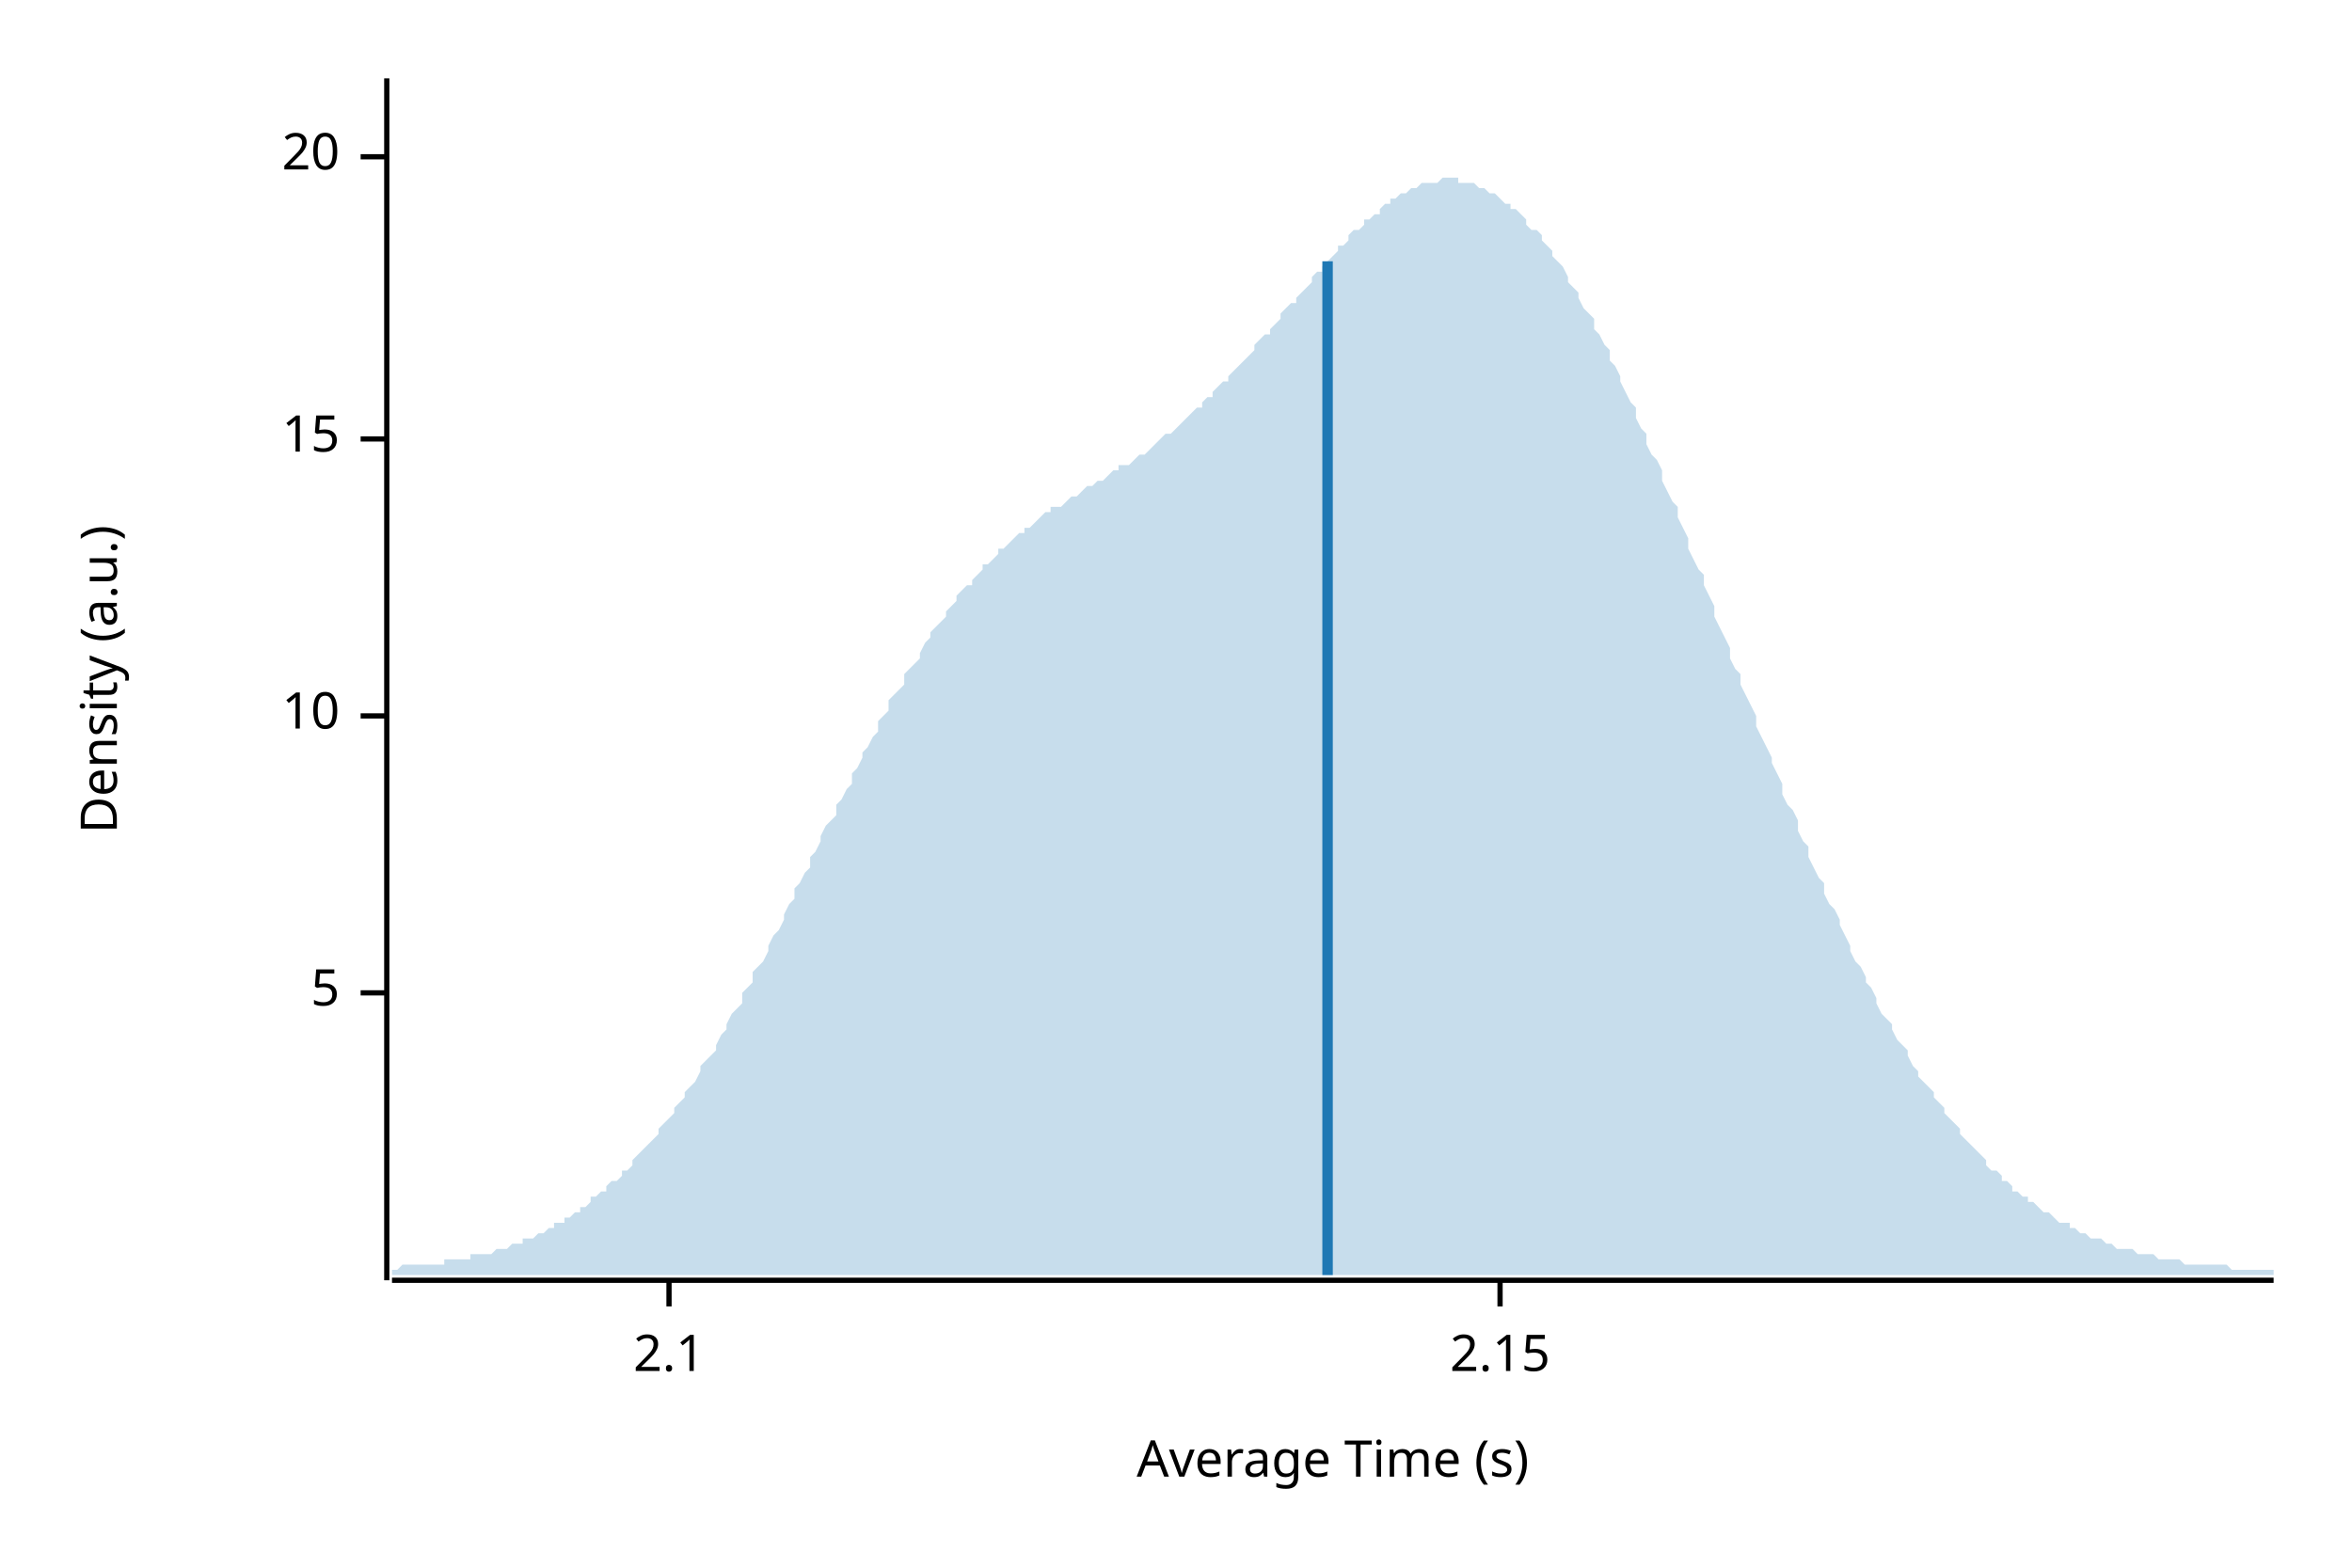
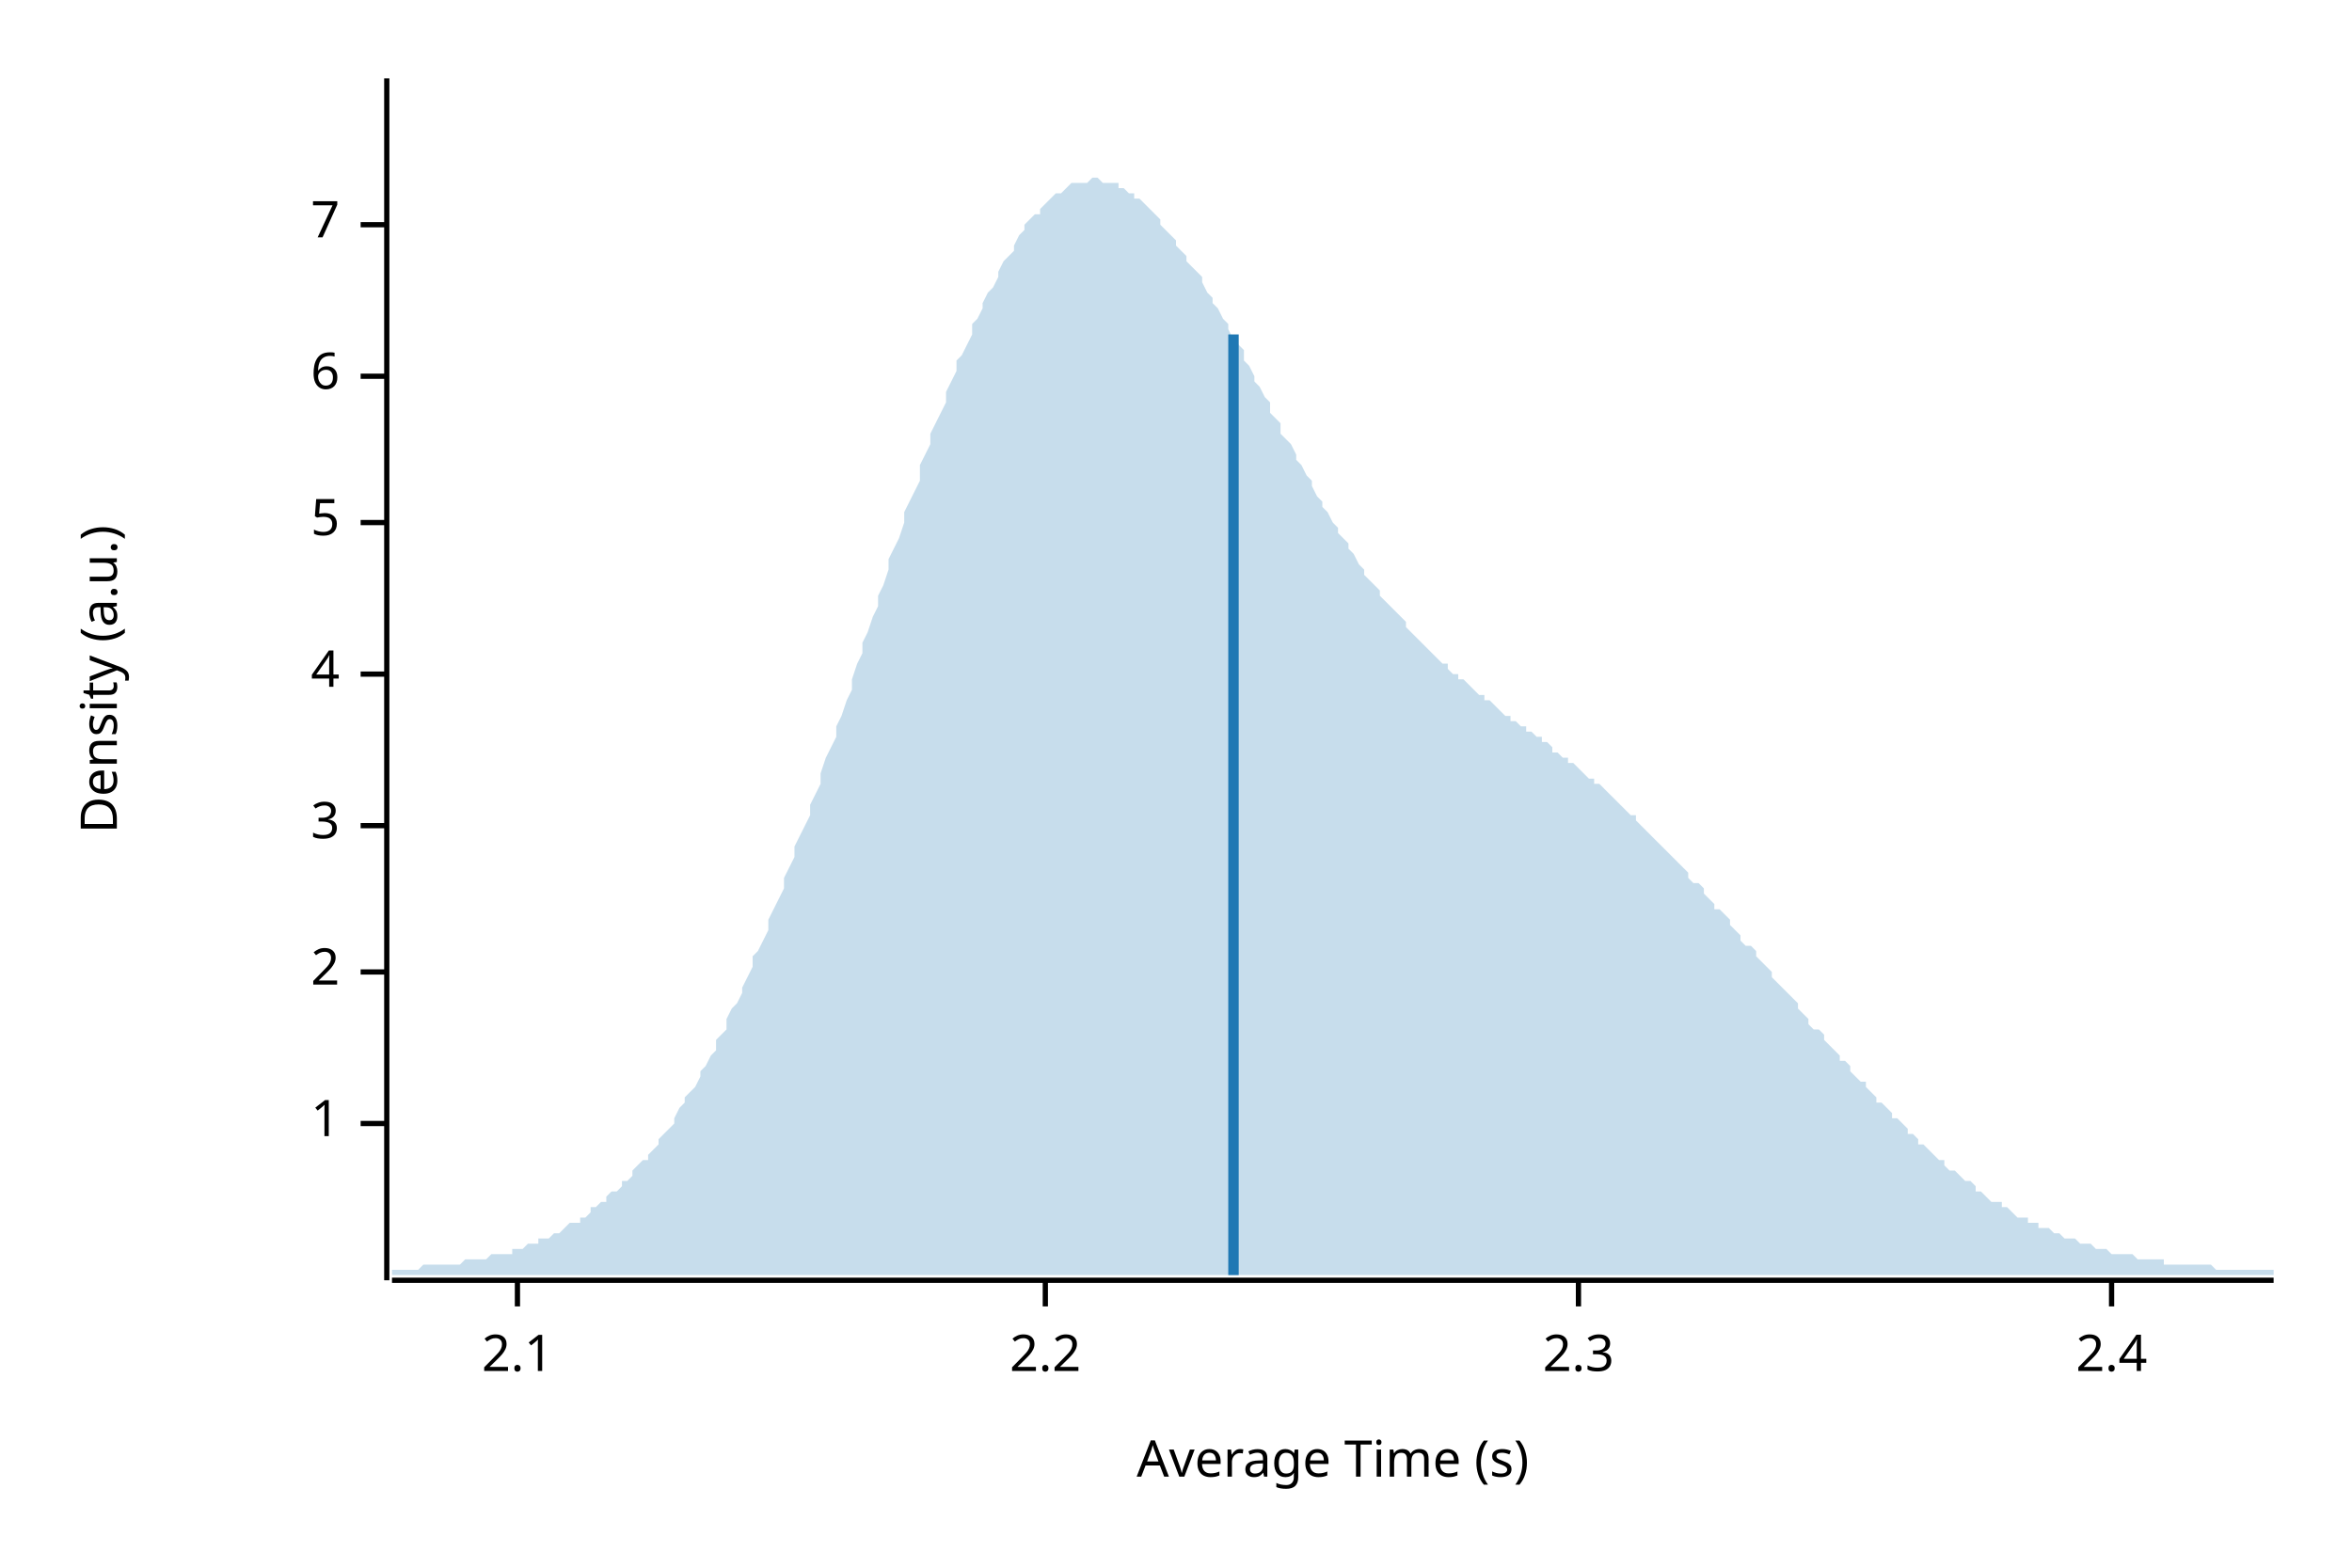
<svg xmlns="http://www.w3.org/2000/svg" width="450" height="300" viewBox="0 0 450 300">
  <text x="15" y="130" dy="0.76em" text-anchor="middle" font-family="sans-serif" font-size="9.677" opacity="1" fill="#000000" transform="rotate(270, 15, 130)">
Density (a.u.)
</text>
  <text x="255" y="285" dy="-0.5ex" text-anchor="middle" font-family="sans-serif" font-size="9.677" opacity="1" fill="#000000">
Average Time (s)
</text>
  <polyline fill="none" opacity="1" stroke="#000000" stroke-width="1" points="74,15 74,245 " />
-   <text x="65" y="190" dy="0.5ex" text-anchor="end" font-family="sans-serif" font-size="9.677" opacity="1" fill="#000000">
+   <text x="65" y="215" dy="0.5ex" text-anchor="end" font-family="sans-serif" font-size="9.677" opacity="1" fill="#000000">
+ 1
+ </text>
+   <polyline fill="none" opacity="1" stroke="#000000" stroke-width="1" points="69,215 74,215 " />
+   <text x="65" y="186" dy="0.5ex" text-anchor="end" font-family="sans-serif" font-size="9.677" opacity="1" fill="#000000">
+ 2
+ </text>
+   <polyline fill="none" opacity="1" stroke="#000000" stroke-width="1" points="69,186 74,186 " />
+   <text x="65" y="158" dy="0.5ex" text-anchor="end" font-family="sans-serif" font-size="9.677" opacity="1" fill="#000000">
+ 3
+ </text>
+   <polyline fill="none" opacity="1" stroke="#000000" stroke-width="1" points="69,158 74,158 " />
+   <text x="65" y="129" dy="0.5ex" text-anchor="end" font-family="sans-serif" font-size="9.677" opacity="1" fill="#000000">
+ 4
+ </text>
+   <polyline fill="none" opacity="1" stroke="#000000" stroke-width="1" points="69,129 74,129 " />
+   <text x="65" y="100" dy="0.5ex" text-anchor="end" font-family="sans-serif" font-size="9.677" opacity="1" fill="#000000">
5
</text>
-   <polyline fill="none" opacity="1" stroke="#000000" stroke-width="1" points="69,190 74,190 " />
-   <text x="65" y="137" dy="0.5ex" text-anchor="end" font-family="sans-serif" font-size="9.677" opacity="1" fill="#000000">
- 10
+   <polyline fill="none" opacity="1" stroke="#000000" stroke-width="1" points="69,100 74,100 " />
+   <text x="65" y="72" dy="0.5ex" text-anchor="end" font-family="sans-serif" font-size="9.677" opacity="1" fill="#000000">
+ 6
</text>
-   <polyline fill="none" opacity="1" stroke="#000000" stroke-width="1" points="69,137 74,137 " />
-   <text x="65" y="84" dy="0.5ex" text-anchor="end" font-family="sans-serif" font-size="9.677" opacity="1" fill="#000000">
- 15
+   <polyline fill="none" opacity="1" stroke="#000000" stroke-width="1" points="69,72 74,72 " />
+   <text x="65" y="43" dy="0.5ex" text-anchor="end" font-family="sans-serif" font-size="9.677" opacity="1" fill="#000000">
+ 7
</text>
-   <polyline fill="none" opacity="1" stroke="#000000" stroke-width="1" points="69,84 74,84 " />
-   <text x="65" y="30" dy="0.5ex" text-anchor="end" font-family="sans-serif" font-size="9.677" opacity="1" fill="#000000">
- 20
- </text>
-   <polyline fill="none" opacity="1" stroke="#000000" stroke-width="1" points="69,30 74,30 " />
+   <polyline fill="none" opacity="1" stroke="#000000" stroke-width="1" points="69,43 74,43 " />
  <polyline fill="none" opacity="1" stroke="#000000" stroke-width="1" points="75,245 435,245 " />
-   <text x="128" y="255" dy="0.76em" text-anchor="middle" font-family="sans-serif" font-size="9.677" opacity="1" fill="#000000">
+   <text x="99" y="255" dy="0.76em" text-anchor="middle" font-family="sans-serif" font-size="9.677" opacity="1" fill="#000000">
2.1
</text>
-   <polyline fill="none" opacity="1" stroke="#000000" stroke-width="1" points="128,245 128,250 " />
-   <text x="287" y="255" dy="0.76em" text-anchor="middle" font-family="sans-serif" font-size="9.677" opacity="1" fill="#000000">
- 2.15
+   <polyline fill="none" opacity="1" stroke="#000000" stroke-width="1" points="99,245 99,250 " />
+   <text x="200" y="255" dy="0.76em" text-anchor="middle" font-family="sans-serif" font-size="9.677" opacity="1" fill="#000000">
+ 2.2
</text>
-   <polyline fill="none" opacity="1" stroke="#000000" stroke-width="1" points="287,245 287,250 " />
-   <polygon opacity="0.25" fill="#1F78B4" points="75,243 75,243 76,243 77,242 77,242 78,242 79,242 80,242 80,242 81,242 82,242 82,242 83,242 84,242 85,242 85,241 86,241 87,241 87,241 88,241 89,241 90,241 90,240 91,240 92,240 93,240 93,240 94,240 95,239 95,239 96,239 97,239 98,238 98,238 99,238 100,238 100,237 101,237 102,237 103,236 103,236 104,236 105,235 106,235 106,234 107,234 108,234 108,233 109,233 110,232 111,232 111,231 112,231 113,230 113,229 114,229 115,228 116,228 116,227 117,226 118,226 119,225 119,224 120,224 121,223 121,222 122,221 123,220 124,219 124,219 125,218 126,217 126,216 127,215 128,214 129,213 129,212 130,211 131,210 131,209 132,208 133,207 134,205 134,204 135,203 136,202 137,201 137,200 138,198 139,197 139,196 140,194 141,193 142,192 142,190 143,189 144,188 144,186 145,185 146,184 147,182 147,181 148,179 149,178 150,176 150,175 151,173 152,172 152,170 153,169 154,167 155,166 155,164 156,163 157,161 157,160 158,158 159,157 160,156 160,154 161,153 162,151 163,150 163,148 164,147 165,145 165,144 166,143 167,141 168,140 168,138 169,137 170,136 170,134 171,133 172,132 173,131 173,129 174,128 175,127 176,126 176,125 177,123 178,122 178,121 179,120 180,119 181,118 181,117 182,116 183,115 183,114 184,113 185,112 186,112 186,111 187,110 188,109 188,108 189,108 190,107 191,106 191,105 192,105 193,104 194,103 194,103 195,102 196,102 196,101 197,101 198,100 199,99 199,99 200,98 201,98 201,97 202,97 203,97 204,96 204,96 205,95 206,95 207,94 207,94 208,93 209,93 209,93 210,92 211,92 212,91 212,91 213,90 214,90 214,89 215,89 216,89 217,88 217,88 218,87 219,87 220,86 220,86 221,85 222,84 222,84 223,83 224,83 225,82 225,82 226,81 227,80 227,80 228,79 229,78 230,78 230,77 231,76 232,76 232,75 233,74 234,73 235,73 235,72 236,71 237,70 238,69 238,69 239,68 240,67 240,66 241,65 242,64 243,64 243,63 244,62 245,61 245,60 246,59 247,58 248,58 248,57 249,56 250,55 251,54 251,53 252,52 253,52 253,51 254,50 255,49 256,48 256,47 257,47 258,46 258,45 259,44 260,44 261,43 261,42 262,42 263,41 264,41 264,40 265,39 266,39 266,38 267,38 268,37 269,37 269,37 270,36 271,36 271,36 272,35 273,35 274,35 274,35 275,35 276,34 277,34 277,34 278,34 279,34 279,35 280,35 281,35 282,35 282,35 283,36 284,36 284,36 285,37 286,37 287,38 287,38 288,39 289,39 289,40 290,40 291,41 292,42 292,43 293,44 294,44 295,45 295,46 296,47 297,48 297,49 298,50 299,51 300,53 300,54 301,55 302,56 302,57 303,59 304,60 305,61 305,63 306,64 307,66 308,67 308,69 309,70 310,72 310,73 311,75 312,77 313,78 313,80 314,82 315,83 315,85 316,87 317,88 318,90 318,92 319,94 320,96 321,97 321,99 322,101 323,103 323,105 324,107 325,109 326,110 326,112 327,114 328,116 328,118 329,120 330,122 331,124 331,126 332,128 333,129 333,131 334,133 335,135 336,137 336,139 337,141 338,143 339,145 339,146 340,148 341,150 341,152 342,154 343,155 344,157 344,159 345,161 346,162 346,164 347,166 348,168 349,169 349,171 350,173 351,174 352,176 352,177 353,179 354,181 354,182 355,184 356,185 357,187 357,188 358,189 359,191 359,192 360,194 361,195 362,196 362,197 363,199 364,200 365,201 365,202 366,204 367,205 367,206 368,207 369,208 370,209 370,210 371,211 372,212 372,213 373,214 374,215 375,216 375,217 376,218 377,219 378,220 378,220 379,221 380,222 380,223 381,224 382,224 383,225 383,226 384,226 385,227 385,228 386,228 387,229 388,229 388,230 389,230 390,231 390,231 391,232 392,232 393,233 393,233 394,234 395,234 396,234 396,235 397,235 398,236 398,236 399,236 400,237 401,237 401,237 402,237 403,238 403,238 404,238 405,239 406,239 406,239 407,239 408,239 409,240 409,240 410,240 411,240 411,240 412,240 413,241 414,241 414,241 415,241 416,241 416,241 417,241 418,242 419,242 419,242 420,242 421,242 422,242 422,242 423,242 424,242 424,242 425,242 426,242 427,243 427,243 428,243 429,243 429,243 430,243 431,243 432,243 432,243 433,243 434,243 435,243 435,244 75,244 " />
-   <polyline fill="none" opacity="1" stroke="#1F78B4" stroke-width="2" points="254,244 254,50 " />
+   <polyline fill="none" opacity="1" stroke="#000000" stroke-width="1" points="200,245 200,250 " />
+   <text x="302" y="255" dy="0.76em" text-anchor="middle" font-family="sans-serif" font-size="9.677" opacity="1" fill="#000000">
+ 2.3
+ </text>
+   <polyline fill="none" opacity="1" stroke="#000000" stroke-width="1" points="302,245 302,250 " />
+   <text x="404" y="255" dy="0.76em" text-anchor="middle" font-family="sans-serif" font-size="9.677" opacity="1" fill="#000000">
+ 2.4
+ </text>
+   <polyline fill="none" opacity="1" stroke="#000000" stroke-width="1" points="404,245 404,250 " />
+   <polygon opacity="0.25" fill="#1F78B4" points="75,243 75,243 76,243 77,243 77,243 78,243 79,243 80,243 80,243 81,242 82,242 82,242 83,242 84,242 85,242 85,242 86,242 87,242 87,242 88,242 89,241 90,241 90,241 91,241 92,241 93,241 93,241 94,240 95,240 95,240 96,240 97,240 98,240 98,239 99,239 100,239 100,239 101,238 102,238 103,238 103,237 104,237 105,237 106,236 106,236 107,236 108,235 108,235 109,234 110,234 111,234 111,233 112,233 113,232 113,231 114,231 115,230 116,230 116,229 117,228 118,228 119,227 119,226 120,226 121,225 121,224 122,223 123,222 124,222 124,221 125,220 126,219 126,218 127,217 128,216 129,215 129,214 130,212 131,211 131,210 132,209 133,208 134,206 134,205 135,204 136,202 137,201 137,199 138,198 139,197 139,195 140,193 141,192 142,190 142,189 143,187 144,185 144,183 145,182 146,180 147,178 147,176 148,174 149,172 150,170 150,168 151,166 152,164 152,162 153,160 154,158 155,156 155,154 156,152 157,150 157,148 158,145 159,143 160,141 160,139 161,137 162,134 163,132 163,130 164,127 165,125 165,123 166,121 167,118 168,116 168,114 169,112 170,109 170,107 171,105 172,103 173,100 173,98 174,96 175,94 176,92 176,89 177,87 178,85 178,83 179,81 180,79 181,77 181,75 182,73 183,71 183,69 184,68 185,66 186,64 186,62 187,61 188,59 188,58 189,56 190,55 191,53 191,52 192,50 193,49 194,48 194,47 195,45 196,44 196,43 197,42 198,41 199,41 199,40 200,39 201,38 201,38 202,37 203,37 204,36 204,36 205,35 206,35 207,35 207,35 208,35 209,34 209,34 210,34 211,35 212,35 212,35 213,35 214,35 214,36 215,36 216,37 217,37 217,38 218,38 219,39 220,40 220,40 221,41 222,42 222,43 223,44 224,45 225,46 225,47 226,48 227,49 227,50 228,51 229,52 230,53 230,54 231,56 232,57 232,58 233,59 234,61 235,62 235,63 236,65 237,66 238,67 238,69 239,70 240,72 240,73 241,74 242,76 243,77 243,79 244,80 245,81 245,83 246,84 247,85 248,87 248,88 249,89 250,91 251,92 251,93 252,95 253,96 253,97 254,98 255,100 256,101 256,102 257,103 258,104 258,105 259,106 260,108 261,109 261,110 262,111 263,112 264,113 264,114 265,115 266,116 266,116 267,117 268,118 269,119 269,120 270,121 271,122 271,122 272,123 273,124 274,125 274,125 275,126 276,127 277,127 277,128 278,129 279,129 279,130 280,130 281,131 282,132 282,132 283,133 284,133 284,134 285,134 286,135 287,136 287,136 288,137 289,137 289,138 290,138 291,139 292,139 292,140 293,140 294,141 295,141 295,142 296,142 297,143 297,144 298,144 299,145 300,145 300,146 301,146 302,147 302,147 303,148 304,149 305,149 305,150 306,150 307,151 308,152 308,152 309,153 310,154 310,154 311,155 312,156 313,156 313,157 314,158 315,159 315,159 316,160 317,161 318,162 318,162 319,163 320,164 321,165 321,165 322,166 323,167 323,168 324,169 325,169 326,170 326,171 327,172 328,173 328,174 329,174 330,175 331,176 331,177 332,178 333,179 333,180 334,181 335,181 336,182 336,183 337,184 338,185 339,186 339,187 340,188 341,189 341,189 342,190 343,191 344,192 344,193 345,194 346,195 346,196 347,197 348,197 349,198 349,199 350,200 351,201 352,202 352,203 353,203 354,204 354,205 355,206 356,207 357,207 357,208 358,209 359,210 359,211 360,211 361,212 362,213 362,214 363,214 364,215 365,216 365,217 366,217 367,218 367,219 368,219 369,220 370,221 370,221 371,222 372,222 372,223 373,224 374,224 375,225 375,225 376,226 377,226 378,227 378,228 379,228 380,229 380,229 381,230 382,230 383,230 383,231 384,231 385,232 385,232 386,233 387,233 388,233 388,234 389,234 390,234 390,235 391,235 392,235 393,236 393,236 394,236 395,237 396,237 396,237 397,237 398,238 398,238 399,238 400,238 401,239 401,239 402,239 403,239 403,239 404,240 405,240 406,240 406,240 407,240 408,240 409,241 409,241 410,241 411,241 411,241 412,241 413,241 414,241 414,242 415,242 416,242 416,242 417,242 418,242 419,242 419,242 420,242 421,242 422,242 422,242 423,242 424,243 424,243 425,243 426,243 427,243 427,243 428,243 429,243 429,243 430,243 431,243 432,243 432,243 433,243 434,243 435,243 435,244 75,244 " />
+   <polyline fill="none" opacity="1" stroke="#1F78B4" stroke-width="2" points="236,244 236,64 " />
</svg>
